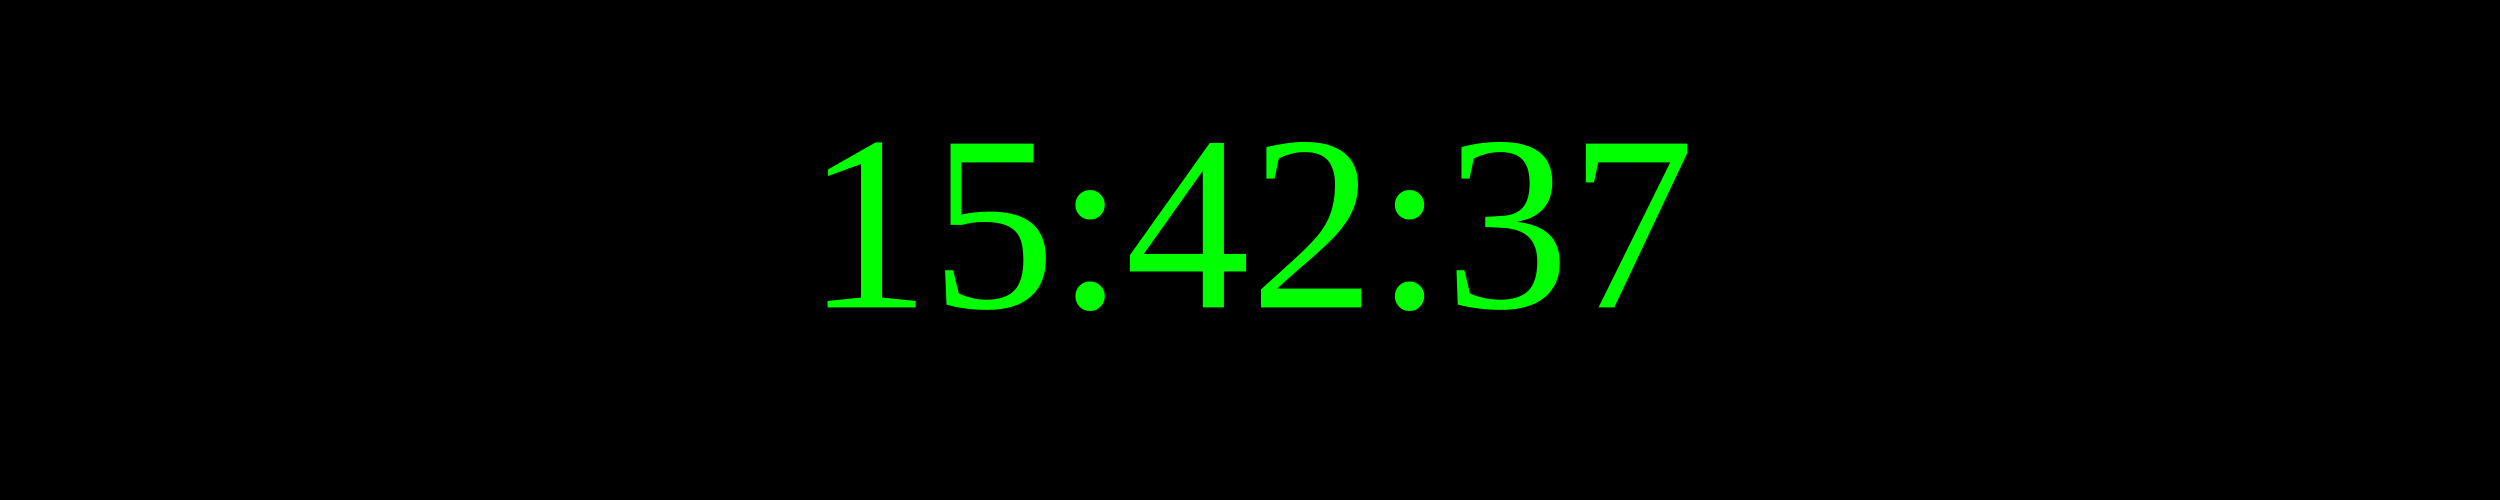
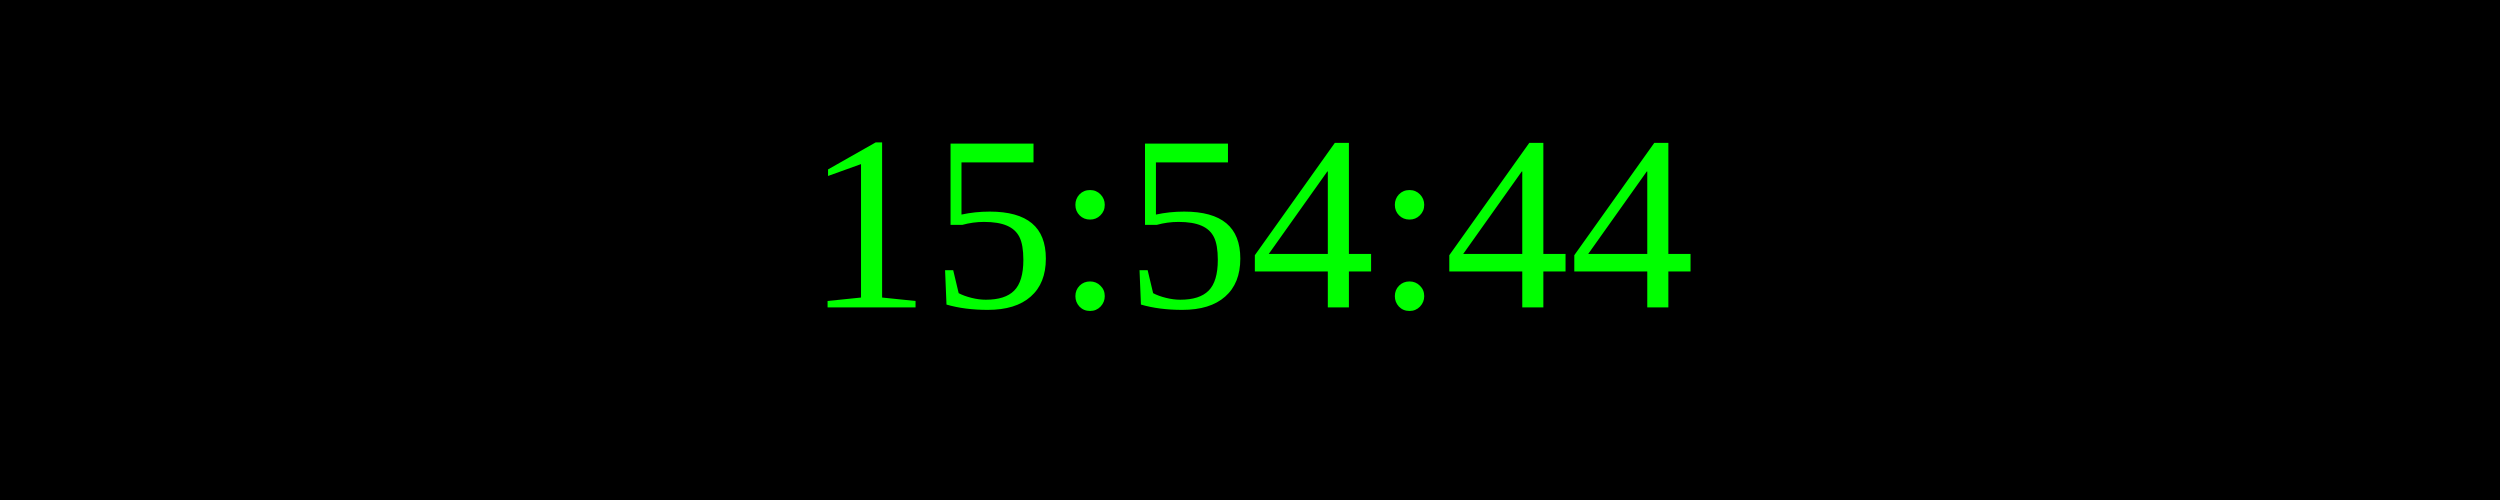
<svg xmlns="http://www.w3.org/2000/svg" width="250" height="50">
  <rect width="100%" height="100%" fill="black" />
  <text x="50%" y="50%" font-size="25" fill="lime" text-anchor="middle" dominant-baseline="middle">
- 15:42:37
+ 15:54:44
</text>
</svg>
